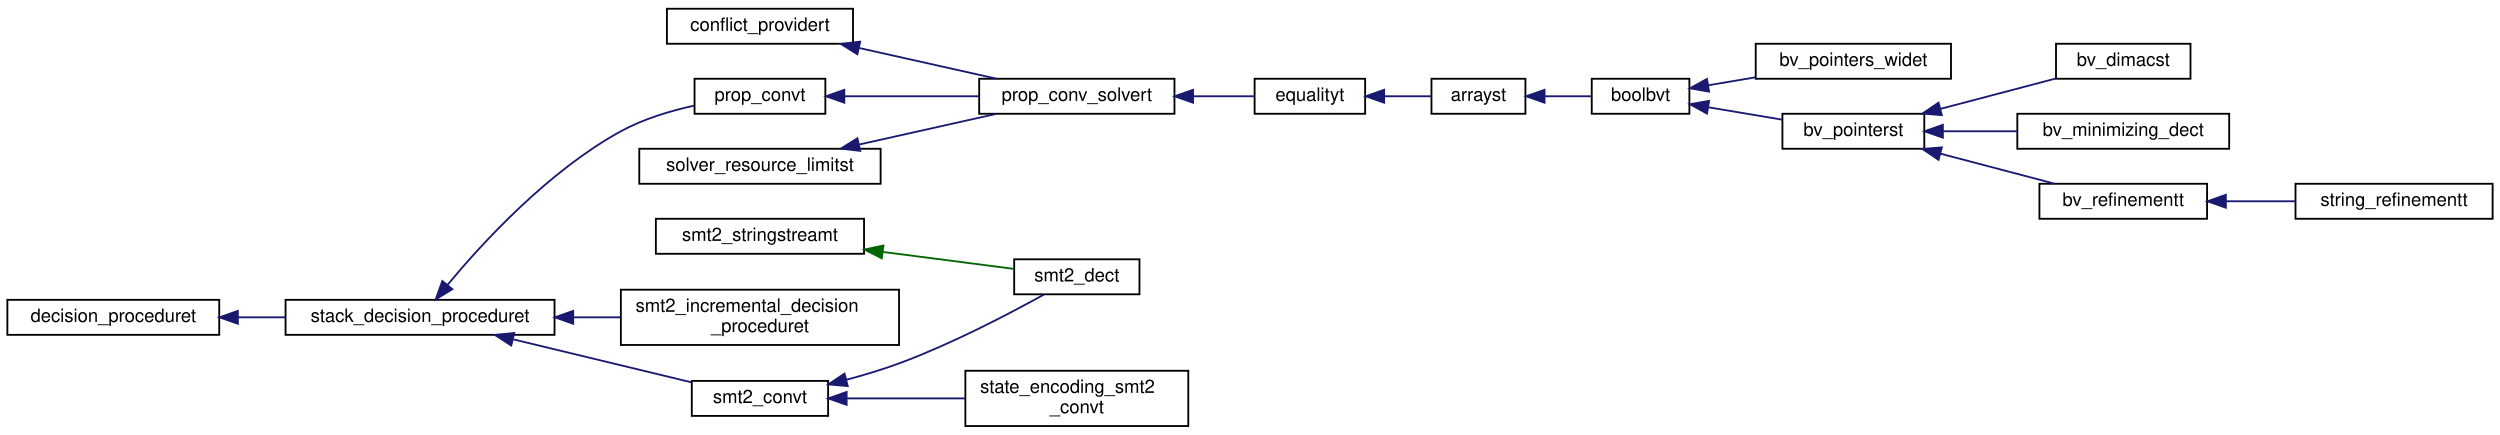
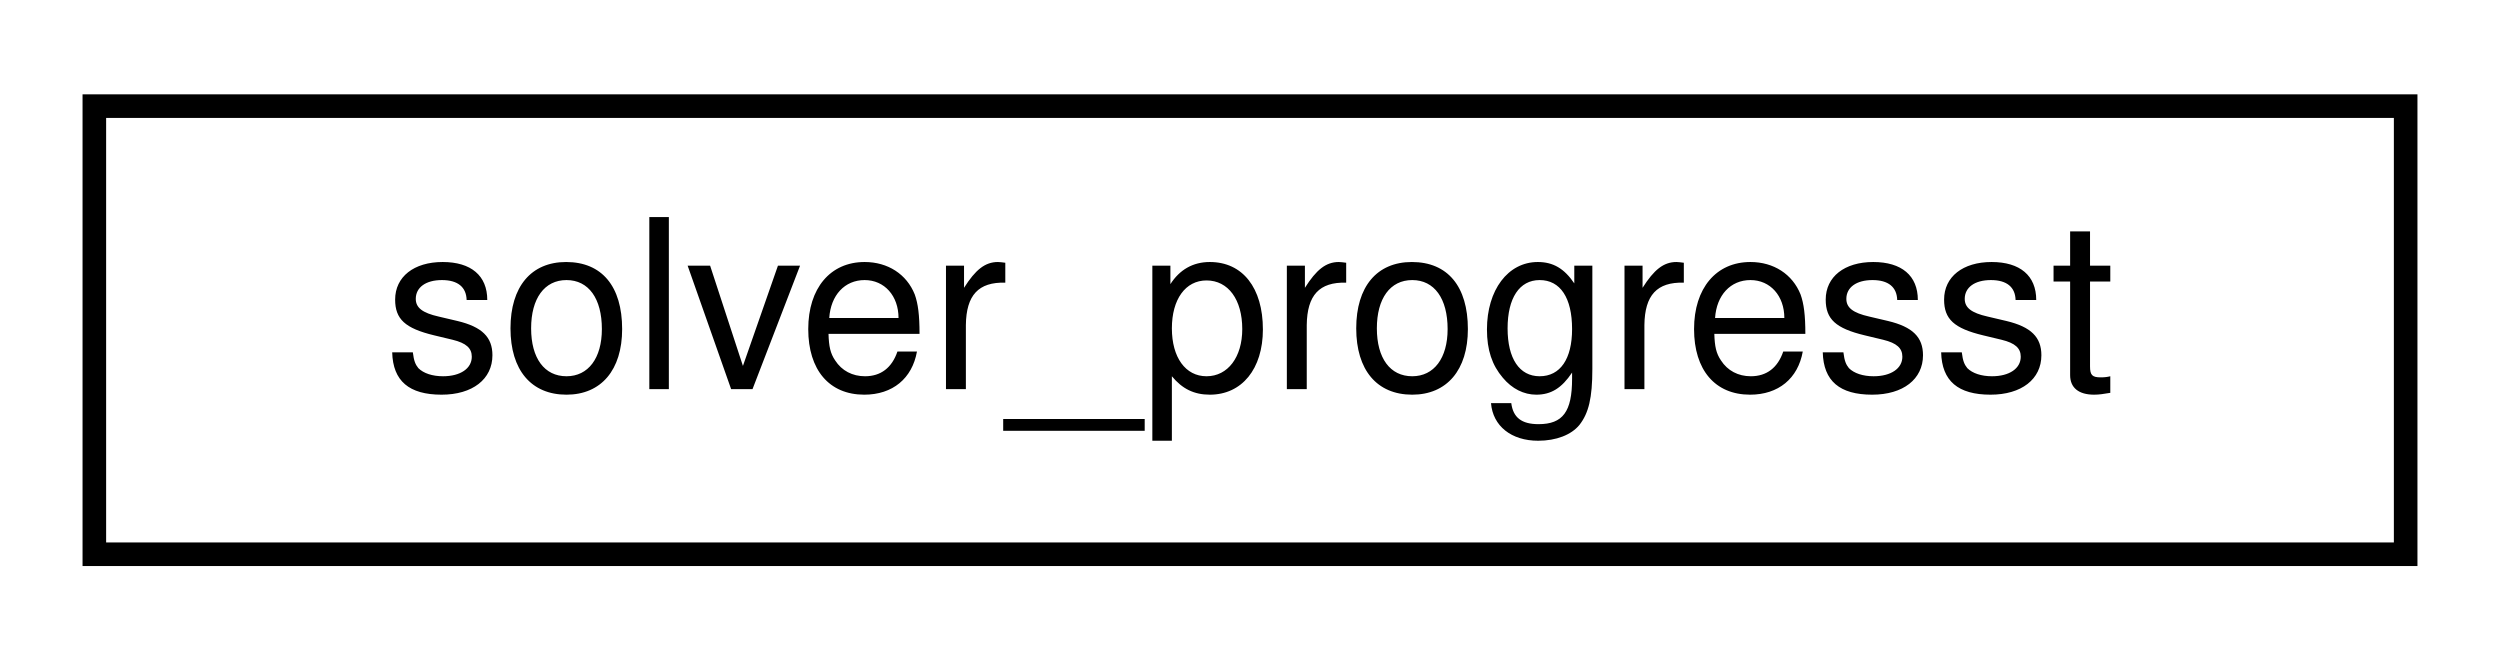
- <svg xmlns="http://www.w3.org/2000/svg" xmlns:xlink="http://www.w3.org/1999/xlink" width="1357pt" height="236pt" viewBox="0.00 0.00 1357.00 235.50">
-   <g id="graph0" class="graph" transform="scale(1 1) rotate(0) translate(4 231.5)">
+ <svg xmlns="http://www.w3.org/2000/svg" xmlns:xlink="http://www.w3.org/1999/xlink" width="106pt" height="28pt" viewBox="0.00 0.00 106.00 28.00">
+   <g id="graph0" class="graph" transform="scale(1 1) rotate(0) translate(4 24)">
    <g id="node1" class="node">
      <g id="a_node1">
-         <a xlink:href="classconflict__providert.html" target="_top" xlink:title=" ">
-           <polygon fill="none" stroke="black" points="358,-208 358,-227 459,-227 459,-208 358,-208" />
-           <text text-anchor="middle" x="408.5" y="-215" font-family="Helvetica,sans-Serif" font-size="10.00">conflict_providert</text>
+         <a xlink:href="classsolver__progresst.html" target="_top" xlink:title=" ">
+           <polygon fill="none" stroke="black" points="0,-0.5 0,-19.5 98,-19.5 98,-0.5 0,-0.5" />
+           <text text-anchor="middle" x="49" y="-7.5" font-family="Helvetica,sans-Serif" font-size="10.00">solver_progresst</text>
        </a>
      </g>
    </g>
-     <g id="node2" class="node">
-       <g id="a_node2">
-         <a xlink:href="classprop__conv__solvert.html" target="_top" xlink:title=" ">
-           <polygon fill="none" stroke="black" points="527.5,-170 527.5,-189 633.5,-189 633.5,-170 527.5,-170" />
-           <text text-anchor="middle" x="580.5" y="-177" font-family="Helvetica,sans-Serif" font-size="10.00">prop_conv_solvert</text>
-         </a>
-       </g>
-     </g>
-     <g id="edge1" class="edge">
-       <path fill="none" stroke="midnightblue" d="M462.4,-205.68C486.37,-200.32 514.32,-194.07 536.91,-189.02" />
-       <polygon fill="midnightblue" stroke="midnightblue" points="461.39,-202.31 452.4,-207.91 462.92,-209.15 461.39,-202.31" />
-     </g>
-     <g id="node3" class="node">
-       <g id="a_node3">
-         <a xlink:href="classequalityt.html" target="_top" xlink:title=" ">
-           <polygon fill="none" stroke="black" points="677,-170 677,-189 737,-189 737,-170 677,-170" />
-           <text text-anchor="middle" x="707" y="-177" font-family="Helvetica,sans-Serif" font-size="10.00">equalityt</text>
-         </a>
-       </g>
-     </g>
-     <g id="edge2" class="edge">
-       <path fill="none" stroke="midnightblue" d="M643.71,-179.5C655.29,-179.5 666.87,-179.5 676.85,-179.5" />
-       <polygon fill="midnightblue" stroke="midnightblue" points="643.58,-176 633.58,-179.5 643.58,-183 643.58,-176" />
-     </g>
-     <g id="node4" class="node">
-       <g id="a_node4">
-         <a xlink:href="classarrayst.html" target="_top" xlink:title=" ">
-           <polygon fill="none" stroke="black" points="773,-170 773,-189 824,-189 824,-170 773,-170" />
-           <text text-anchor="middle" x="798.5" y="-177" font-family="Helvetica,sans-Serif" font-size="10.00">arrayst</text>
-         </a>
-       </g>
-     </g>
-     <g id="edge3" class="edge">
-       <path fill="none" stroke="midnightblue" d="M747.32,-179.5C756.02,-179.5 765,-179.5 772.92,-179.5" />
-       <polygon fill="midnightblue" stroke="midnightblue" points="747.31,-176 737.31,-179.5 747.31,-183 747.31,-176" />
-     </g>
-     <g id="node5" class="node">
-       <g id="a_node5">
-         <a xlink:href="classboolbvt.html" target="_top" xlink:title=" ">
-           <polygon fill="none" stroke="black" points="860,-170 860,-189 913,-189 913,-170 860,-170" />
-           <text text-anchor="middle" x="886.5" y="-177" font-family="Helvetica,sans-Serif" font-size="10.00">boolbvt</text>
-         </a>
-       </g>
-     </g>
-     <g id="edge4" class="edge">
-       <path fill="none" stroke="midnightblue" d="M834.41,-179.5C842.9,-179.5 851.82,-179.5 859.78,-179.5" />
-       <polygon fill="midnightblue" stroke="midnightblue" points="834.37,-176 824.37,-179.5 834.37,-183 834.37,-176" />
-     </g>
-     <g id="node6" class="node">
-       <g id="a_node6">
-         <a xlink:href="classbv__pointers__widet.html" target="_top" xlink:title=" ">
-           <polygon fill="none" stroke="black" points="949,-189 949,-208 1055,-208 1055,-189 949,-189" />
-           <text text-anchor="middle" x="1002" y="-196" font-family="Helvetica,sans-Serif" font-size="10.00">bv_pointers_widet</text>
-         </a>
-       </g>
-     </g>
-     <g id="edge5" class="edge">
-       <path fill="none" stroke="midnightblue" d="M923.18,-185.47C931.35,-186.84 940.2,-188.32 948.9,-189.78" />
-       <polygon fill="midnightblue" stroke="midnightblue" points="923.7,-182.01 913.25,-183.81 922.54,-188.91 923.7,-182.01" />
-     </g>
-     <g id="node7" class="node">
-       <g id="a_node7">
-         <a xlink:href="classbv__pointerst.html" target="_top" xlink:title=" ">
-           <polygon fill="none" stroke="black" points="963.5,-151 963.5,-170 1040.5,-170 1040.5,-151 963.5,-151" />
-           <text text-anchor="middle" x="1002" y="-158" font-family="Helvetica,sans-Serif" font-size="10.00">bv_pointerst</text>
-         </a>
-       </g>
-     </g>
-     <g id="edge6" class="edge">
-       <path fill="none" stroke="midnightblue" d="M923.47,-173.48C936.16,-171.35 950.46,-168.96 963.29,-166.81" />
-       <polygon fill="midnightblue" stroke="midnightblue" points="922.54,-170.09 913.25,-175.19 923.7,-176.99 922.54,-170.09" />
-     </g>
-     <g id="node8" class="node">
-       <g id="a_node8">
-         <a xlink:href="classbv__dimacst.html" target="_top" xlink:title=" ">
-           <polygon fill="none" stroke="black" points="1112,-189 1112,-208 1185,-208 1185,-189 1112,-189" />
-           <text text-anchor="middle" x="1148.5" y="-196" font-family="Helvetica,sans-Serif" font-size="10.00">bv_dimacst</text>
-         </a>
-       </g>
-     </g>
-     <g id="edge7" class="edge">
-       <path fill="none" stroke="midnightblue" d="M1049.37,-172.69C1069.51,-177.99 1092.75,-184.1 1111.55,-189.05" />
-       <polygon fill="midnightblue" stroke="midnightblue" points="1050.02,-169.25 1039.46,-170.09 1048.24,-176.02 1050.02,-169.25" />
-     </g>
-     <g id="node9" class="node">
-       <g id="a_node9">
-         <a xlink:href="classbv__minimizing__dect.html" target="_top" xlink:title=" ">
-           <polygon fill="none" stroke="black" points="1091,-151 1091,-170 1206,-170 1206,-151 1091,-151" />
-           <text text-anchor="middle" x="1148.5" y="-158" font-family="Helvetica,sans-Serif" font-size="10.00">bv_minimizing_dect</text>
-         </a>
-       </g>
-     </g>
-     <g id="edge8" class="edge">
-       <path fill="none" stroke="midnightblue" d="M1050.6,-160.5C1063.44,-160.5 1077.47,-160.5 1090.76,-160.5" />
-       <polygon fill="midnightblue" stroke="midnightblue" points="1050.59,-157 1040.59,-160.5 1050.59,-164 1050.59,-157" />
-     </g>
-     <g id="node10" class="node">
-       <g id="a_node10">
-         <a xlink:href="classbv__refinementt.html" target="_top" xlink:title=" ">
-           <polygon fill="none" stroke="black" points="1103,-113 1103,-132 1194,-132 1194,-113 1103,-113" />
-           <text text-anchor="middle" x="1148.5" y="-120" font-family="Helvetica,sans-Serif" font-size="10.00">bv_refinementt</text>
-         </a>
-       </g>
-     </g>
-     <g id="edge9" class="edge">
-       <path fill="none" stroke="midnightblue" d="M1049.33,-148.32C1069.39,-143.04 1092.53,-136.96 1111.3,-132.02" />
-       <polygon fill="midnightblue" stroke="midnightblue" points="1048.24,-144.98 1039.46,-150.91 1050.02,-151.75 1048.24,-144.98" />
-     </g>
-     <g id="node11" class="node">
-       <g id="a_node11">
-         <a xlink:href="classstring__refinementt.html" target="_top" xlink:title=" ">
-           <polygon fill="none" stroke="black" points="1242,-113 1242,-132 1349,-132 1349,-113 1242,-113" />
-           <text text-anchor="middle" x="1295.5" y="-120" font-family="Helvetica,sans-Serif" font-size="10.00">string_refinementt</text>
-         </a>
-       </g>
-     </g>
-     <g id="edge10" class="edge">
-       <path fill="none" stroke="midnightblue" d="M1204.31,-122.5C1216.6,-122.5 1229.61,-122.5 1241.82,-122.5" />
-       <polygon fill="midnightblue" stroke="midnightblue" points="1204.19,-119 1194.19,-122.5 1204.19,-126 1204.19,-119" />
-     </g>
-     <g id="node12" class="node">
-       <g id="a_node12">
-         <a xlink:href="classdecision__proceduret.html" target="_top" xlink:title=" ">
-           <polygon fill="none" stroke="black" points="0,-50 0,-69 115,-69 115,-50 0,-50" />
-           <text text-anchor="middle" x="57.5" y="-57" font-family="Helvetica,sans-Serif" font-size="10.00">decision_proceduret</text>
-         </a>
-       </g>
-     </g>
-     <g id="node13" class="node">
-       <g id="a_node13">
-         <a xlink:href="classstack__decision__proceduret.html" target="_top" xlink:title=" ">
-           <polygon fill="none" stroke="black" points="151,-50 151,-69 297,-69 297,-50 151,-50" />
-           <text text-anchor="middle" x="224" y="-57" font-family="Helvetica,sans-Serif" font-size="10.00">stack_decision_proceduret</text>
-         </a>
-       </g>
-     </g>
-     <g id="edge11" class="edge">
-       <path fill="none" stroke="midnightblue" d="M125.27,-59.5C133.71,-59.5 142.37,-59.5 150.89,-59.5" />
-       <polygon fill="midnightblue" stroke="midnightblue" points="125.11,-56 115.11,-59.5 125.11,-63 125.11,-56" />
-     </g>
-     <g id="node14" class="node">
-       <g id="a_node14">
-         <a xlink:href="classprop__convt.html" target="_top" xlink:title=" ">
-           <polygon fill="none" stroke="black" points="373,-170 373,-189 444,-189 444,-170 373,-170" />
-           <text text-anchor="middle" x="408.5" y="-177" font-family="Helvetica,sans-Serif" font-size="10.00">prop_convt</text>
-         </a>
-       </g>
-     </g>
-     <g id="edge12" class="edge">
-       <path fill="none" stroke="midnightblue" d="M238.86,-77.08C257.72,-99.79 293.66,-138.97 333,-160.5 345.18,-167.17 359.76,-171.55 372.77,-174.41" />
-       <polygon fill="midnightblue" stroke="midnightblue" points="241.52,-74.8 232.5,-69.25 236.09,-79.22 241.52,-74.8" />
-     </g>
-     <g id="node15" class="node">
-       <g id="a_node15">
-         <a xlink:href="classsmt2__convt.html" target="_top" xlink:title=" ">
-           <polygon fill="none" stroke="black" points="371.5,-6 371.5,-25 445.5,-25 445.5,-6 371.5,-6" />
-           <text text-anchor="middle" x="408.5" y="-13" font-family="Helvetica,sans-Serif" font-size="10.00">smt2_convt</text>
-         </a>
-       </g>
-     </g>
-     <g id="edge14" class="edge">
-       <path fill="none" stroke="midnightblue" d="M274.64,-47.53C305.21,-40.16 343.71,-30.88 371.38,-24.21" />
-       <polygon fill="midnightblue" stroke="midnightblue" points="273.5,-44.21 264.6,-49.95 275.14,-51.01 273.5,-44.21" />
-     </g>
-     <g id="node18" class="node">
-       <g id="a_node18">
-         <a xlink:href="classsmt2__incremental__decision__proceduret.html" target="_top" xlink:title=" ">
-           <polygon fill="none" stroke="black" points="333,-44.5 333,-74.5 484,-74.5 484,-44.5 333,-44.5" />
-           <text text-anchor="start" x="341" y="-62.5" font-family="Helvetica,sans-Serif" font-size="10.00">smt2_incremental_decision</text>
-           <text text-anchor="middle" x="408.5" y="-51.5" font-family="Helvetica,sans-Serif" font-size="10.00">_proceduret</text>
-         </a>
-       </g>
-     </g>
-     <g id="edge17" class="edge">
-       <path fill="none" stroke="midnightblue" d="M307.14,-59.5C315.72,-59.5 324.41,-59.5 332.9,-59.5" />
-       <polygon fill="midnightblue" stroke="midnightblue" points="307.13,-56 297.13,-59.5 307.13,-63 307.13,-56" />
-     </g>
-     <g id="edge13" class="edge">
-       <path fill="none" stroke="midnightblue" d="M454.54,-179.5C476.9,-179.5 504.03,-179.5 527.3,-179.5" />
-       <polygon fill="midnightblue" stroke="midnightblue" points="454.31,-176 444.31,-179.5 454.31,-183 454.31,-176" />
-     </g>
-     <g id="node16" class="node">
-       <g id="a_node16">
-         <a xlink:href="classsmt2__dect.html" target="_top" xlink:title="Decision procedure interface for various SMT 2.x solvers.">
-           <polygon fill="none" stroke="black" points="546.5,-72 546.5,-91 614.5,-91 614.5,-72 546.5,-72" />
-           <text text-anchor="middle" x="580.5" y="-79" font-family="Helvetica,sans-Serif" font-size="10.00">smt2_dect</text>
-         </a>
-       </g>
-     </g>
-     <g id="edge15" class="edge">
-       <path fill="none" stroke="midnightblue" d="M455.37,-25.6C464.95,-28.15 474.89,-31.14 484,-34.5 512.6,-45.06 544.01,-61.53 562.72,-71.91" />
-       <polygon fill="midnightblue" stroke="midnightblue" points="456.14,-22.19 445.58,-23.1 454.41,-28.97 456.14,-22.19" />
-     </g>
-     <g id="node17" class="node">
-       <g id="a_node17">
-         <a xlink:href="classstate__encoding__smt2__convt.html" target="_top" xlink:title=" ">
-           <polygon fill="none" stroke="black" points="520,-0.5 520,-30.5 641,-30.5 641,-0.5 520,-0.5" />
-           <text text-anchor="start" x="528" y="-18.5" font-family="Helvetica,sans-Serif" font-size="10.00">state_encoding_smt2</text>
-           <text text-anchor="middle" x="580.5" y="-7.5" font-family="Helvetica,sans-Serif" font-size="10.00">_convt</text>
-         </a>
-       </g>
-     </g>
-     <g id="edge16" class="edge">
-       <path fill="none" stroke="midnightblue" d="M455.81,-15.5C475.52,-15.5 498.77,-15.5 519.75,-15.5" />
-       <polygon fill="midnightblue" stroke="midnightblue" points="455.55,-12 445.55,-15.5 455.55,-19 455.55,-12" />
-     </g>
-     <g id="node19" class="node">
-       <g id="a_node19">
-         <a xlink:href="classsmt2__stringstreamt.html" target="_top" xlink:title=" ">
-           <polygon fill="none" stroke="black" points="352,-94 352,-113 465,-113 465,-94 352,-94" />
-           <text text-anchor="middle" x="408.5" y="-101" font-family="Helvetica,sans-Serif" font-size="10.00">smt2_stringstreamt</text>
-         </a>
-       </g>
-     </g>
-     <g id="edge18" class="edge">
-       <path fill="none" stroke="darkgreen" d="M475.37,-94.98C499.55,-91.85 525.91,-88.44 546.05,-85.83" />
-       <polygon fill="darkgreen" stroke="darkgreen" points="474.63,-91.54 465.16,-96.3 475.53,-98.48 474.63,-91.54" />
-     </g>
-     <g id="node20" class="node">
-       <g id="a_node20">
-         <a xlink:href="classsolver__resource__limitst.html" target="_top" xlink:title=" ">
-           <polygon fill="none" stroke="black" points="343,-132 343,-151 474,-151 474,-132 343,-132" />
-           <text text-anchor="middle" x="408.5" y="-139" font-family="Helvetica,sans-Serif" font-size="10.00">solver_resource_limitst</text>
-         </a>
-       </g>
-     </g>
-     <g id="edge19" class="edge">
-       <path fill="none" stroke="midnightblue" d="M462.4,-153.32C486.37,-158.68 514.32,-164.93 536.91,-169.98" />
-       <polygon fill="midnightblue" stroke="midnightblue" points="462.92,-149.85 452.4,-151.09 461.39,-156.69 462.92,-149.85" />
-     </g>
  </g>
</svg>
